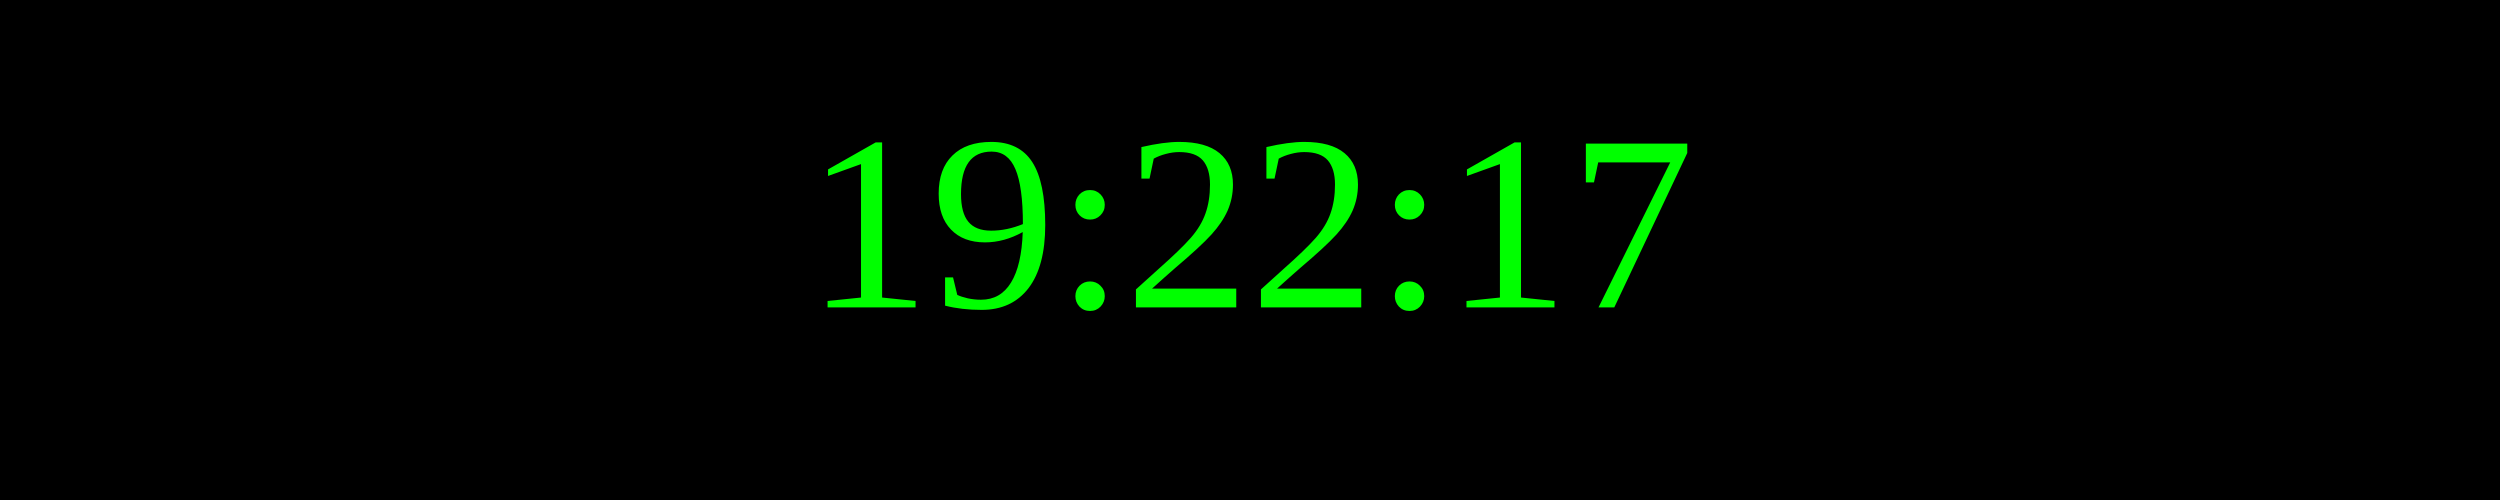
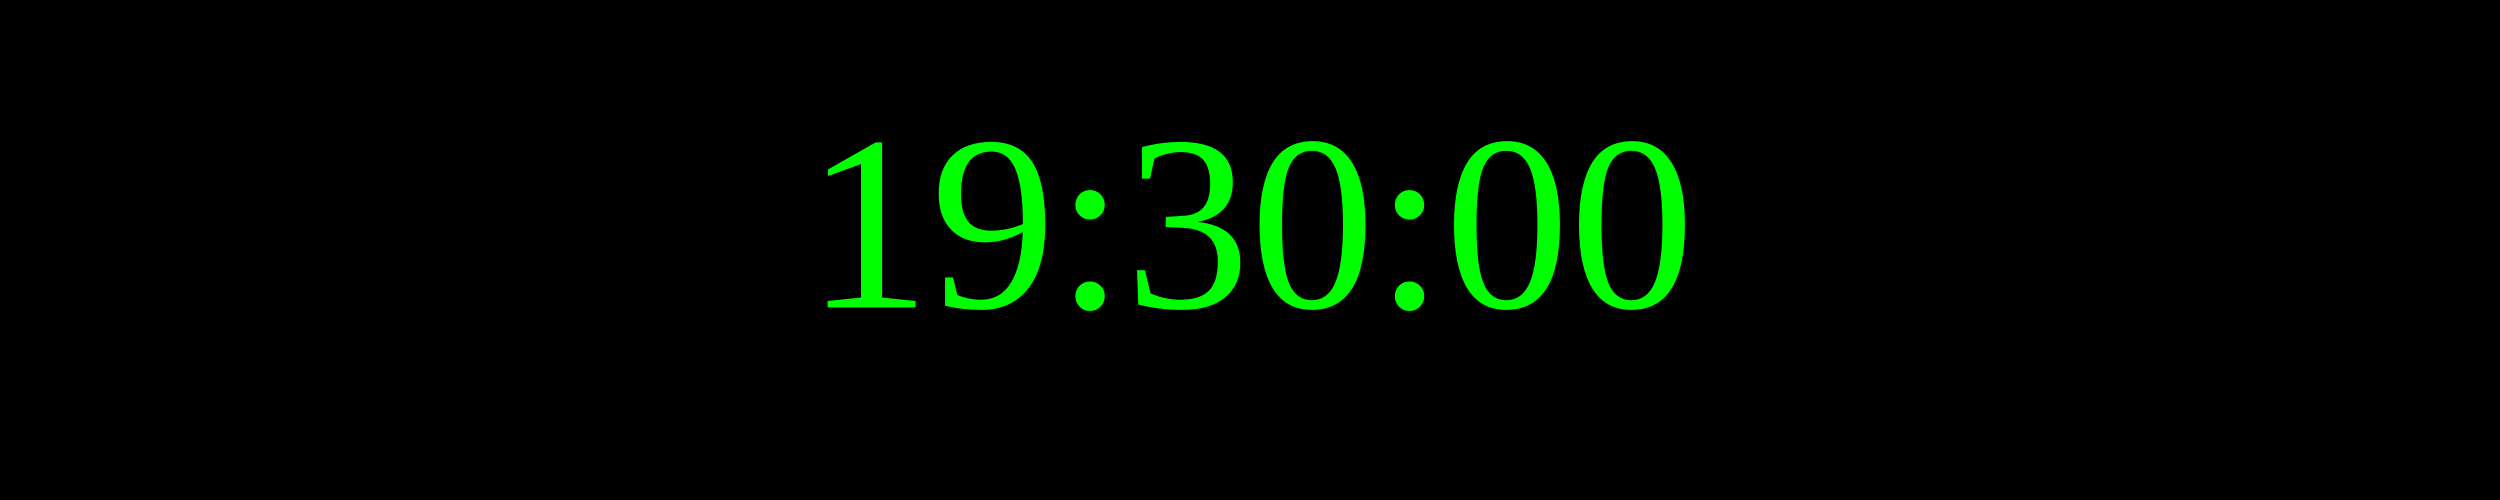
<svg xmlns="http://www.w3.org/2000/svg" width="250" height="50">
  <rect width="100%" height="100%" fill="black" />
  <text x="50%" y="50%" font-size="25" fill="lime" text-anchor="middle" dominant-baseline="middle">
- 19:22:17
+ 19:30:00
</text>
</svg>
